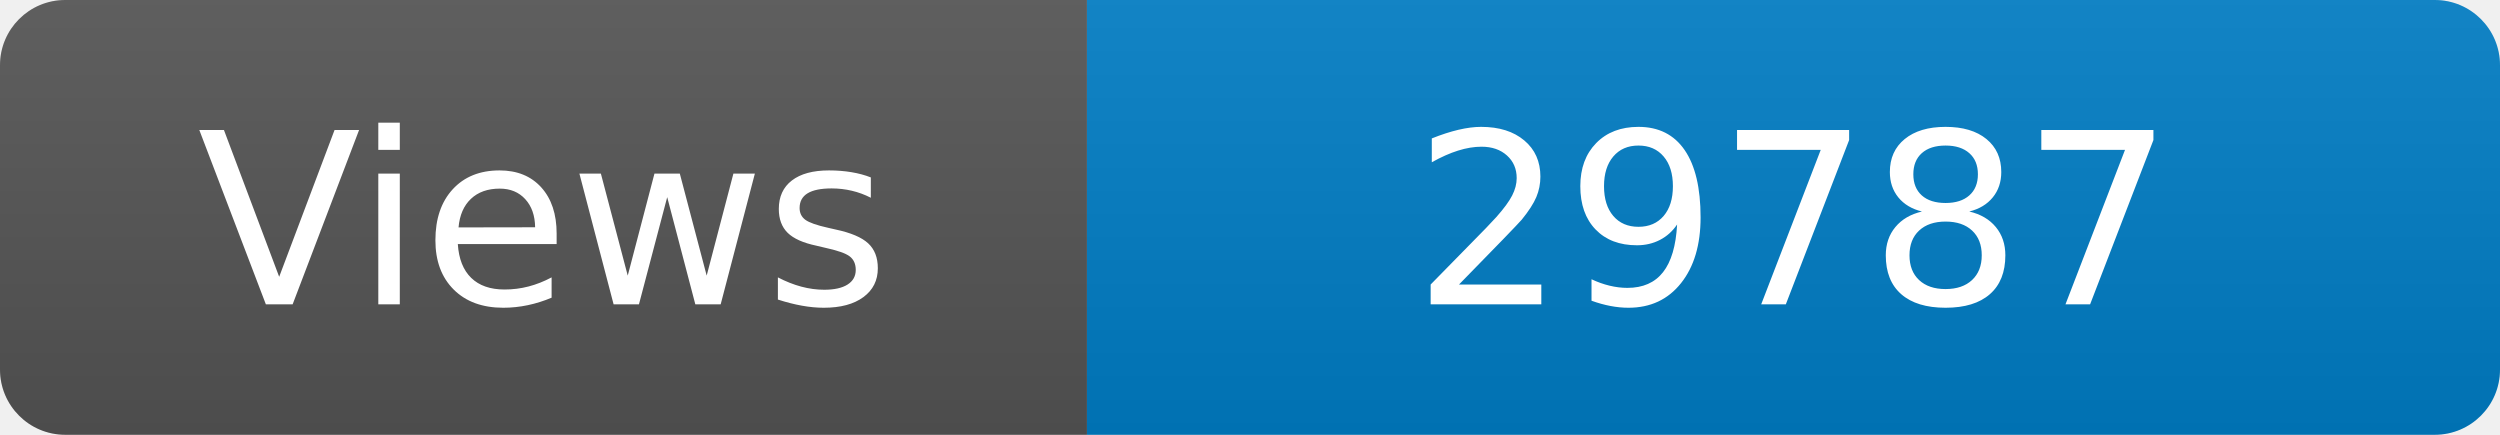
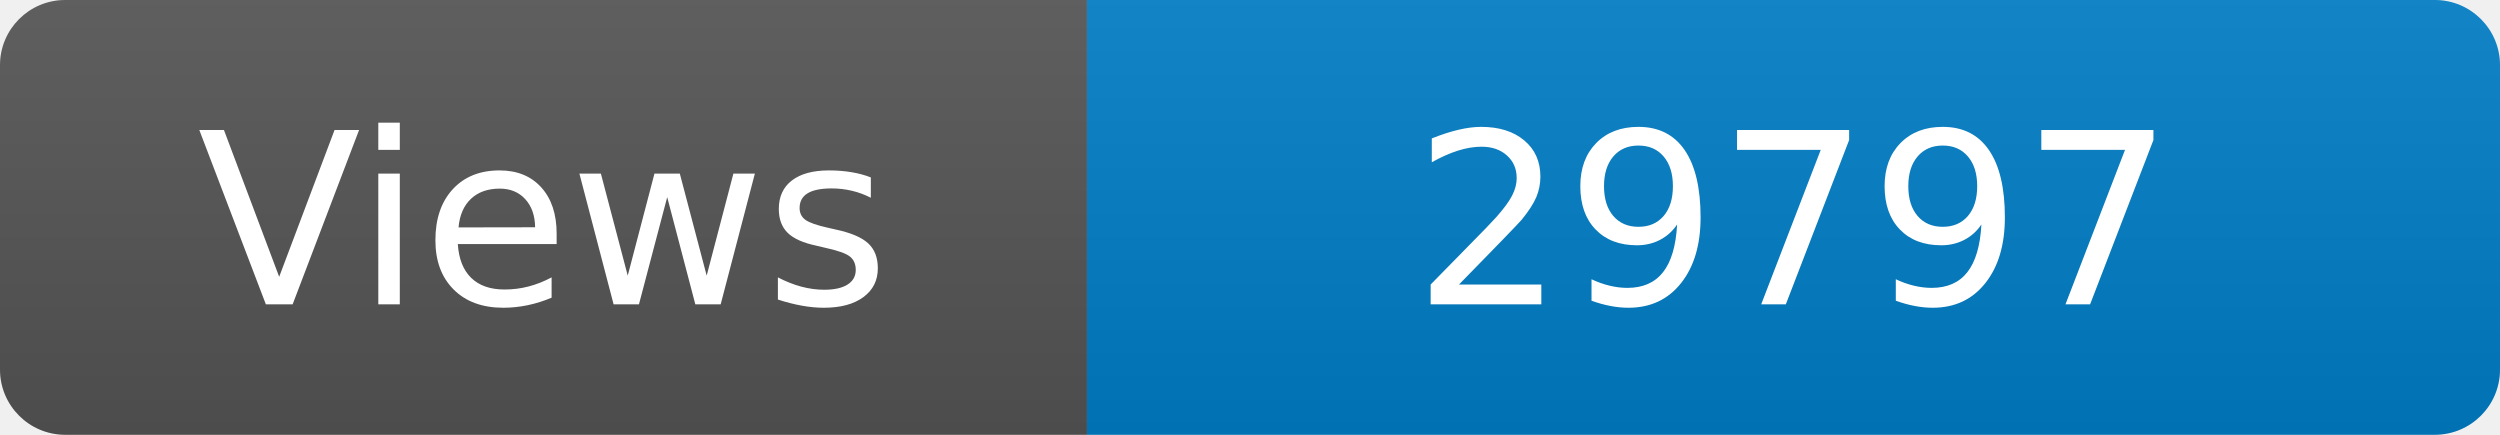
<svg xmlns="http://www.w3.org/2000/svg" width="115" height="20" role="img" aria-label="Maintained?: yes">
  <linearGradient id="s" x2="0" y2="100%">
    <stop offset="0" stop-color="#bbb" stop-opacity=".1" />
    <stop offset="1" stop-opacity=".1" />
  </linearGradient>
  <clipPath id="r">
    <rect width="115" height="20" rx="3" fill="#fff" />
  </clipPath>
  <g clip-path="url(#r)">
    <rect width="50" height="20" fill="#555" />
    <rect x="50" width="160" height="20" fill="#007ec6" />
    <rect width="115" height="20" fill="url(#s)" />
  </g>
  <g fill="#fff" text-anchor="middle" font-family="Verdana,Geneva,DejaVu Sans,sans-serif" font-size="110">
    <text x="250" y="140" transform="scale(.1)" fill="#fff">Views</text>
-     <text x="825" y="140" transform="scale(.1)" fill="#fff">29787</text>
+     <text x="825" y="140" transform="scale(.1)" fill="#fff">29797</text>
  </g>
</svg>
